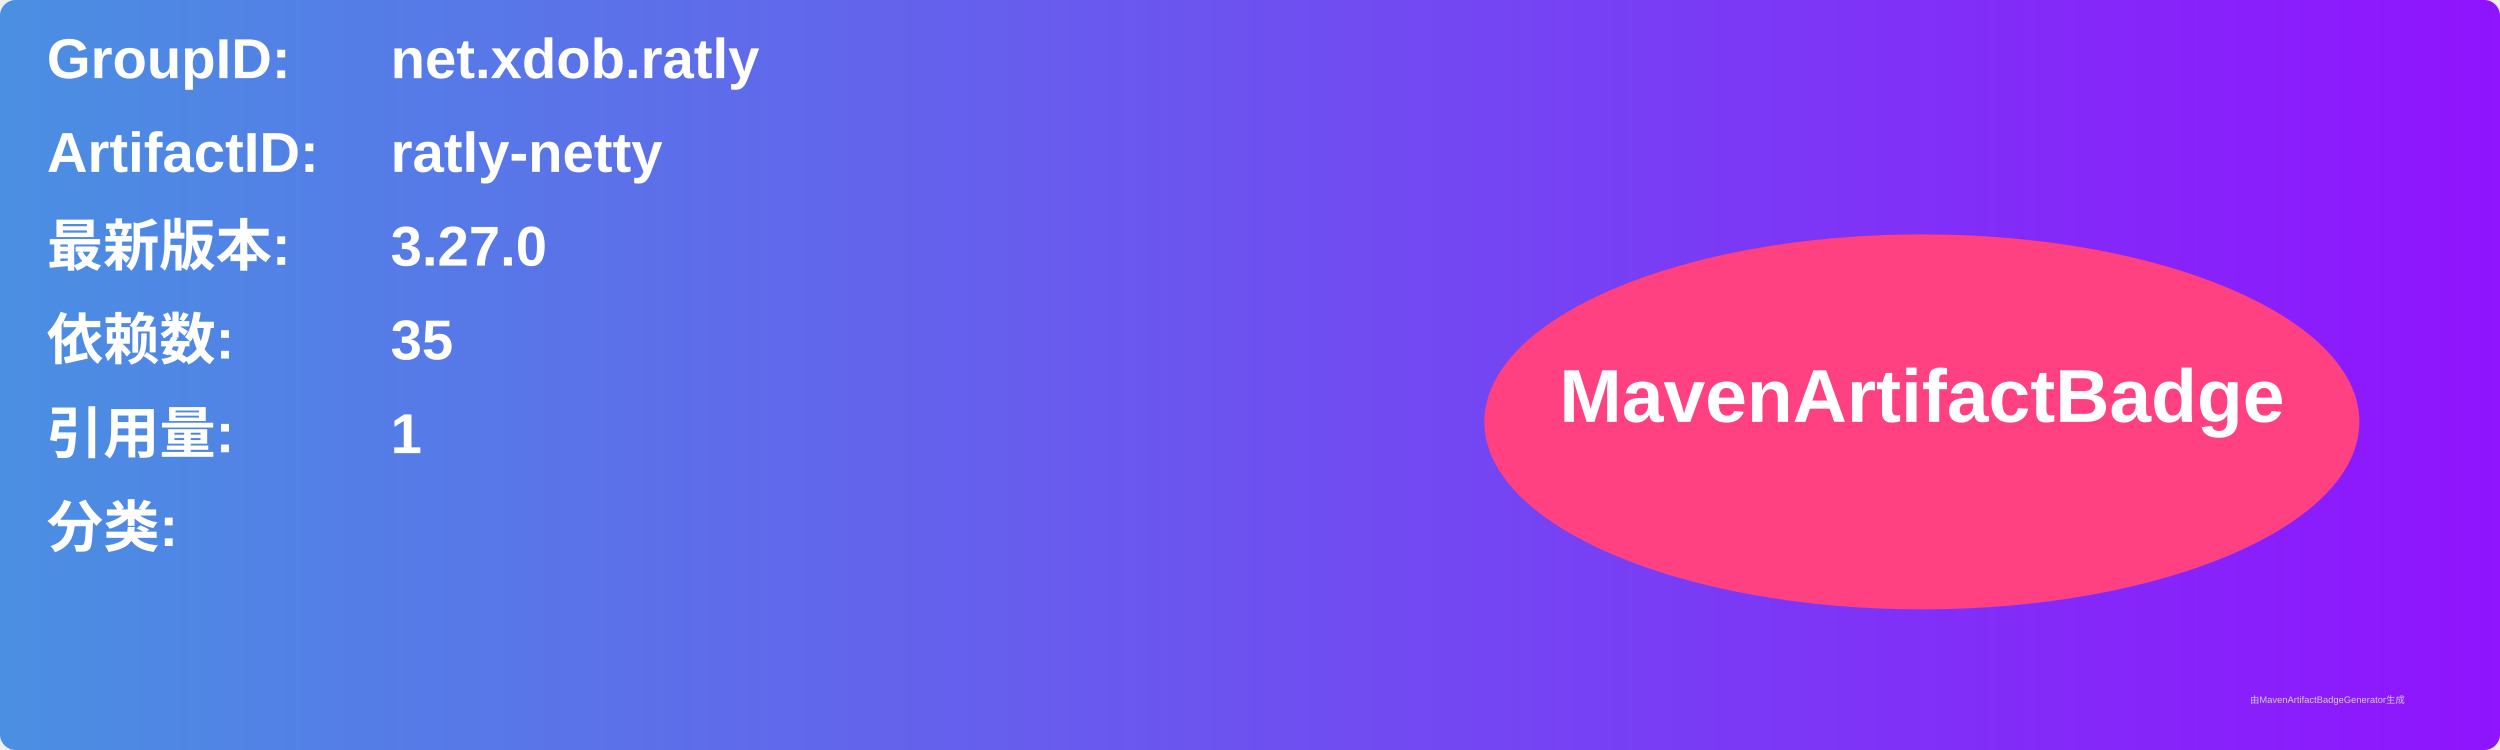
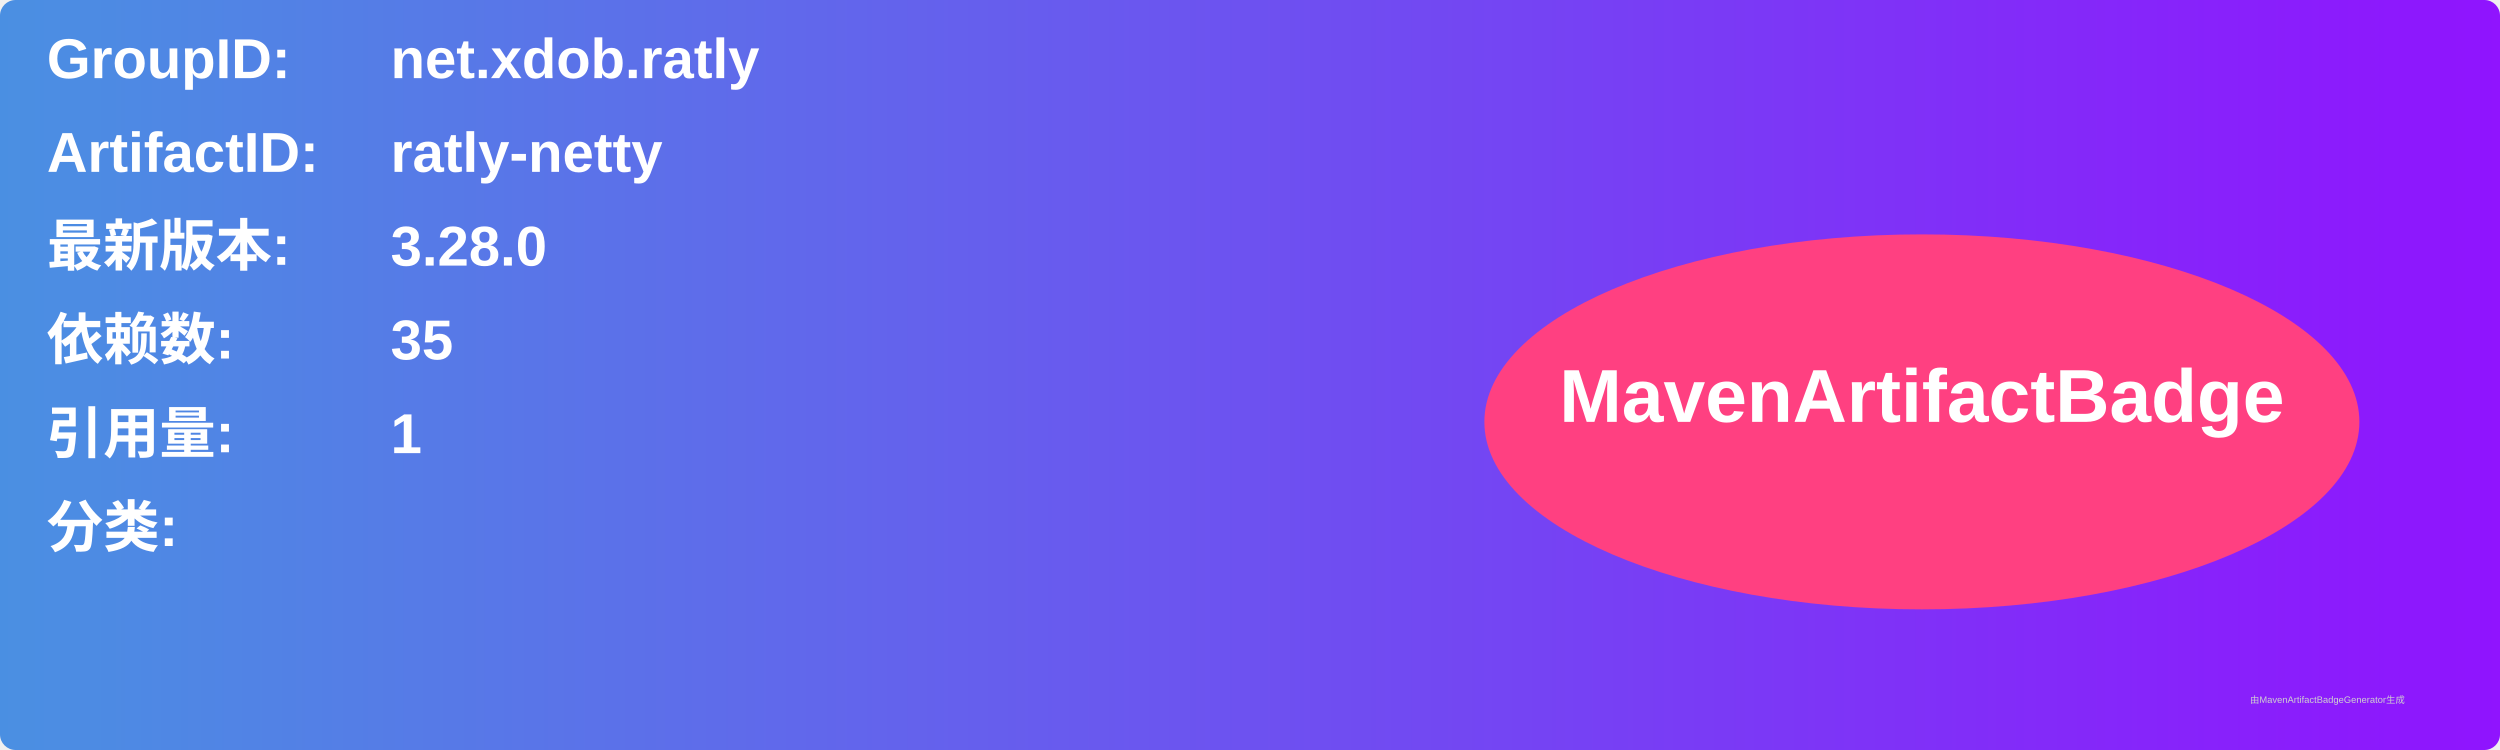
<svg xmlns="http://www.w3.org/2000/svg" width="800" height="240" viewBox="0 0 800 240">
  <linearGradient id="grad" x1="0%" y1="0%" x2="100%" y2="0%">
    <stop offset="0%" stop-color="#4a90e2" />
    <stop offset="100%" stop-color="#9013fe" />
  </linearGradient>
  <rect width="100%" height="100%" rx="5" ry="5" fill="url(#grad)" />
  <g transform="translate(15, 15)">
    <text x="0" y="10" font-family="Arial" font-size="18" fill="white" font-weight="bold" width="260">GroupID:</text>
    <text x="110" y="10" font-family="Arial" font-size="18" fill="white" font-weight="bold" width="460">net.xdob.ratly</text>
    <text x="0" y="40" font-family="Arial" font-size="18" fill="white" font-weight="bold" width="260">ArtifactID:</text>
    <text x="110" y="40" font-family="Arial" font-size="18" fill="white" font-weight="bold" width="460">ratly-netty</text>
    <text x="0" y="70" font-family="Arial" font-size="18" fill="white" font-weight="bold">最新版本:</text>
    <text x="110" y="70" font-family="Arial" font-size="18" fill="white" font-weight="bold">
-       <tspan font-weight="bold">3.27.0</tspan>
+       <tspan font-weight="bold">3.28.0</tspan>
    </text>
    <text x="0" y="100" font-family="Arial" font-size="18" fill="white" font-weight="bold">依赖数: </text>
    <text x="110" y="100" font-family="Arial" font-size="18" fill="white">
      <tspan font-weight="bold">35</tspan>
    </text>
    <text x="0" y="130" font-family="Arial" font-size="18" fill="white" font-weight="bold">引用量: </text>
    <text x="110" y="130" font-family="Arial" font-size="18" fill="white">
      <tspan font-weight="bold">1</tspan>
    </text>
    <text x="0" y="160" font-family="Arial" font-size="18" fill="white" font-weight="bold">分类:</text>
    <text x="10" y="190" font-family="Arial" font-size="10" fill="white">
      <tspan font-weight="bold" />
    </text>
    <ellipse cx="600" cy="120" rx="140" ry="60" fill="#ff4081" />
    <text x="600" y="120" text-anchor="middle" font-family="Arial" font-size="24" fill="white" font-weight="bold">MavenArtifactBadge</text>
  </g>
  <text x="720" y="225" font-family="Arial" font-size="3" fill="#d0d0d0">由MavenArtifactBadgeGenerator生成</text>
</svg>
